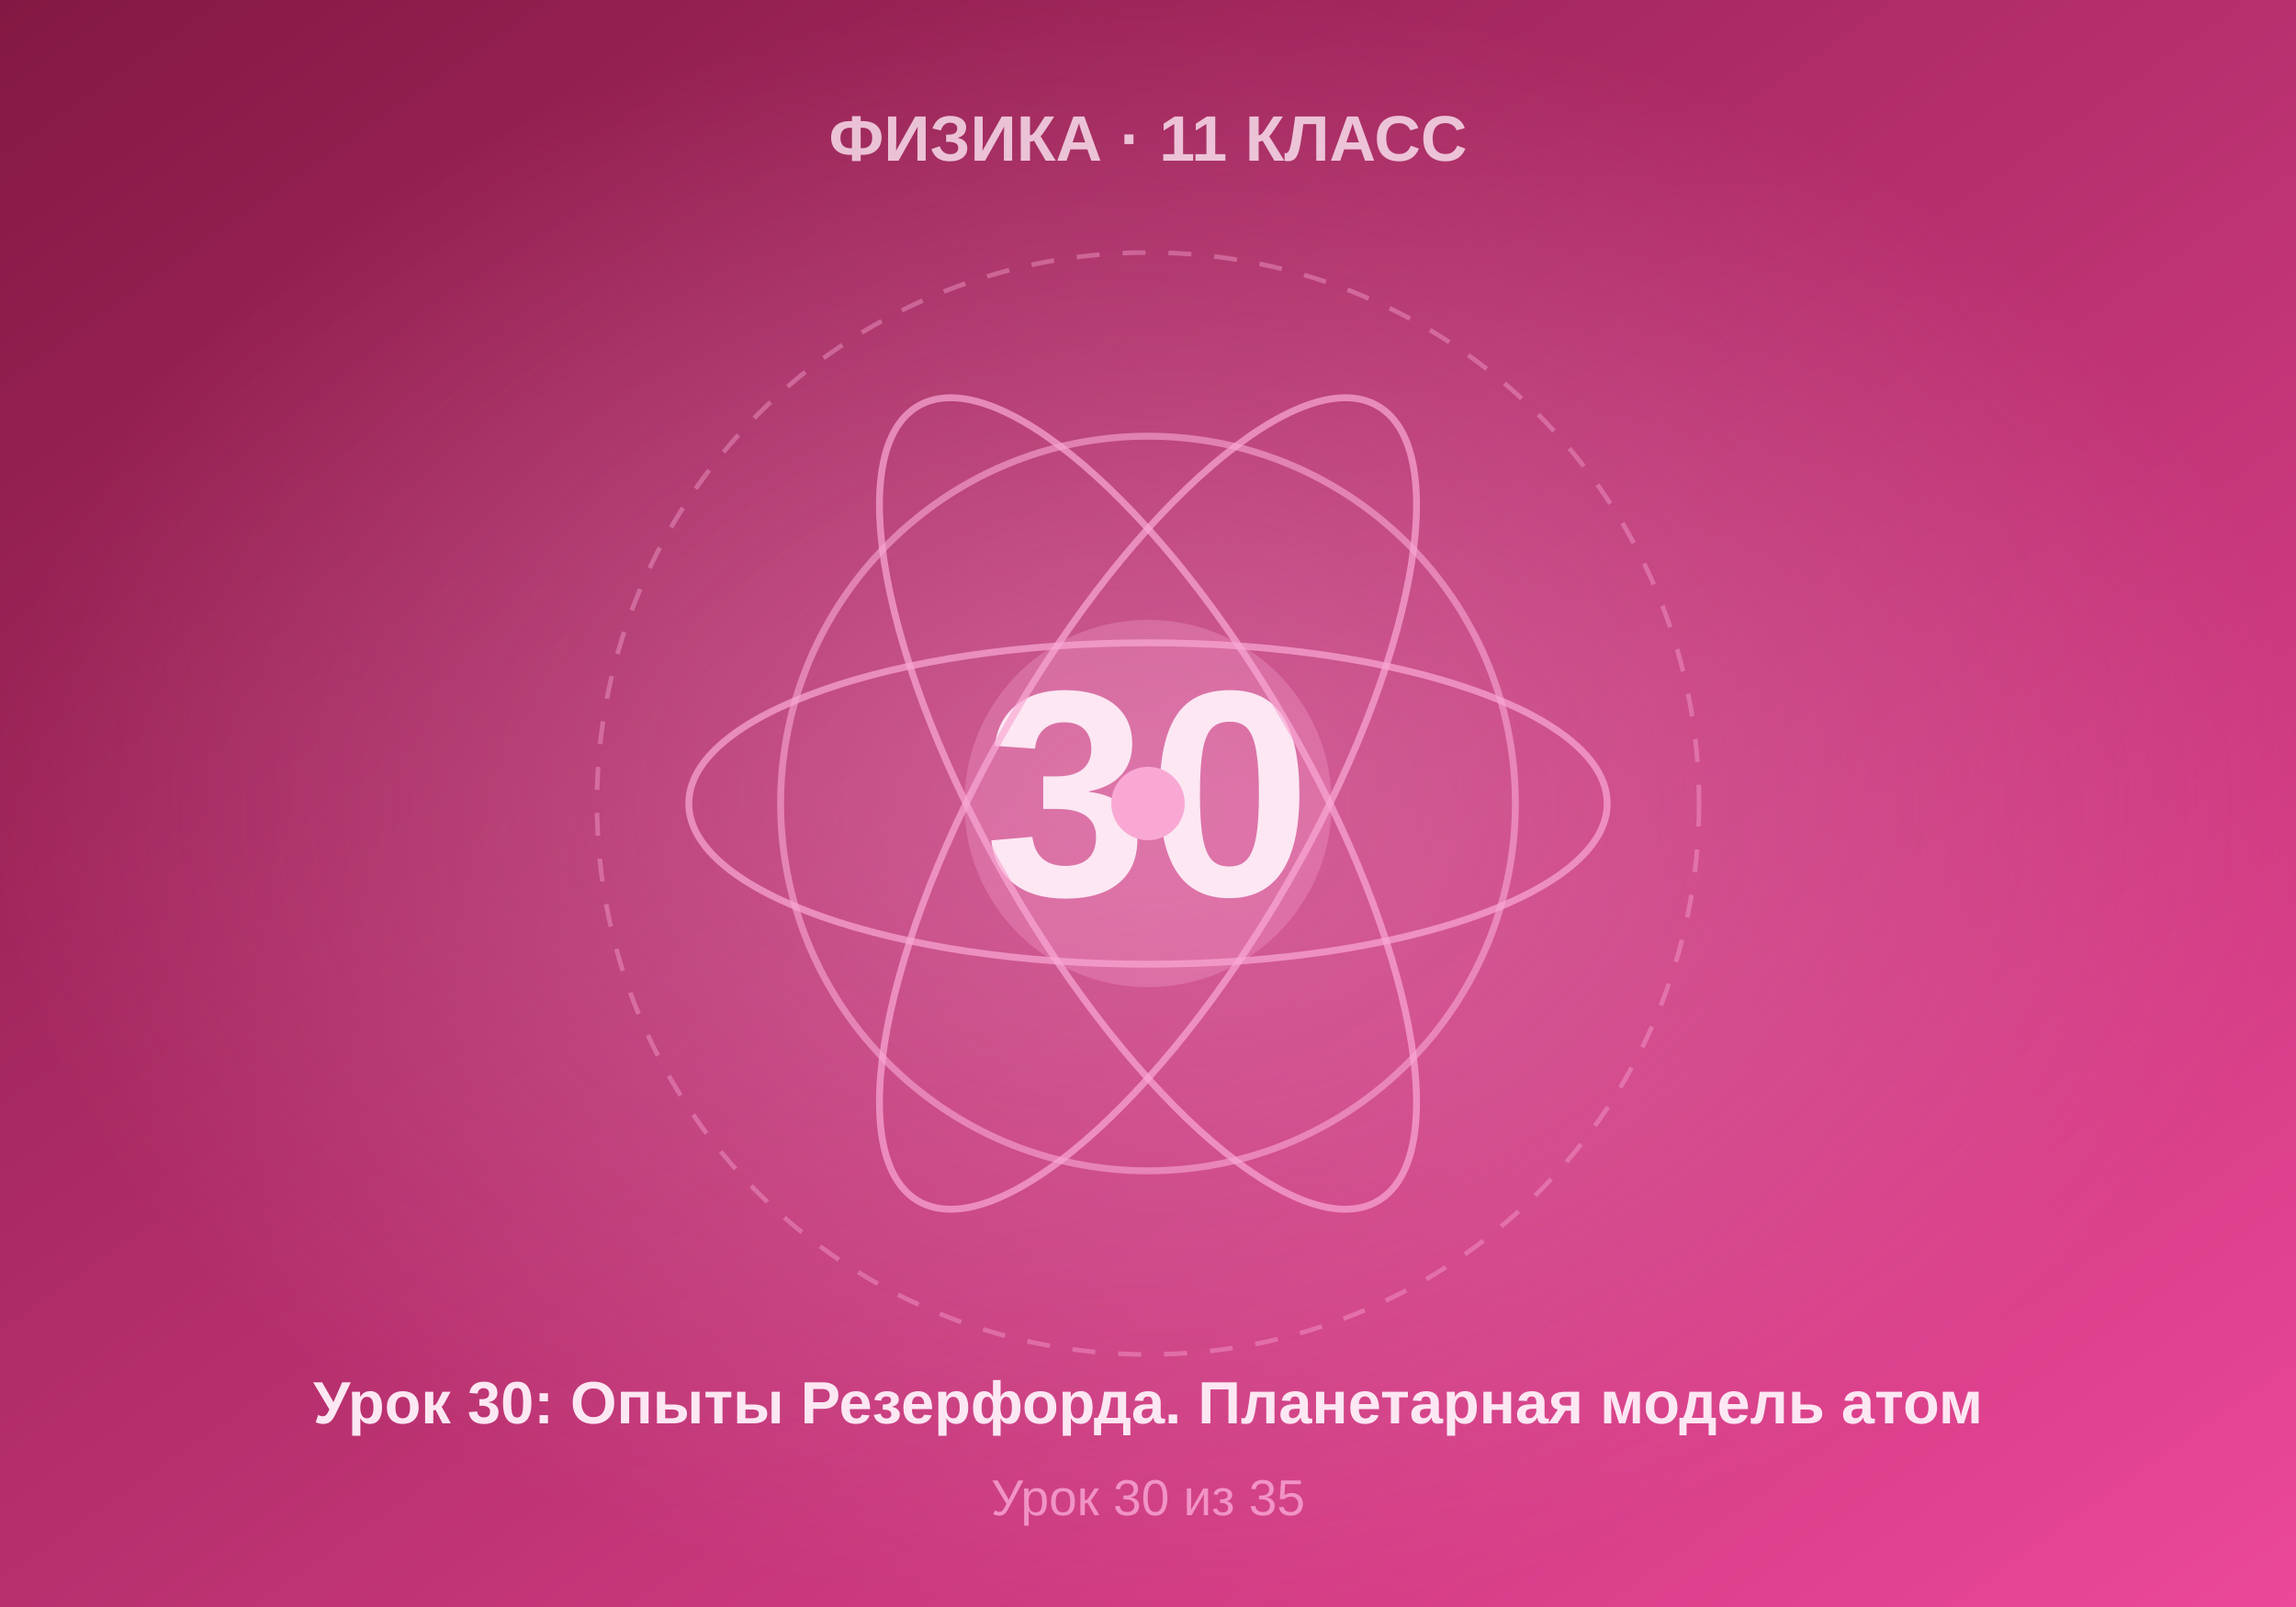
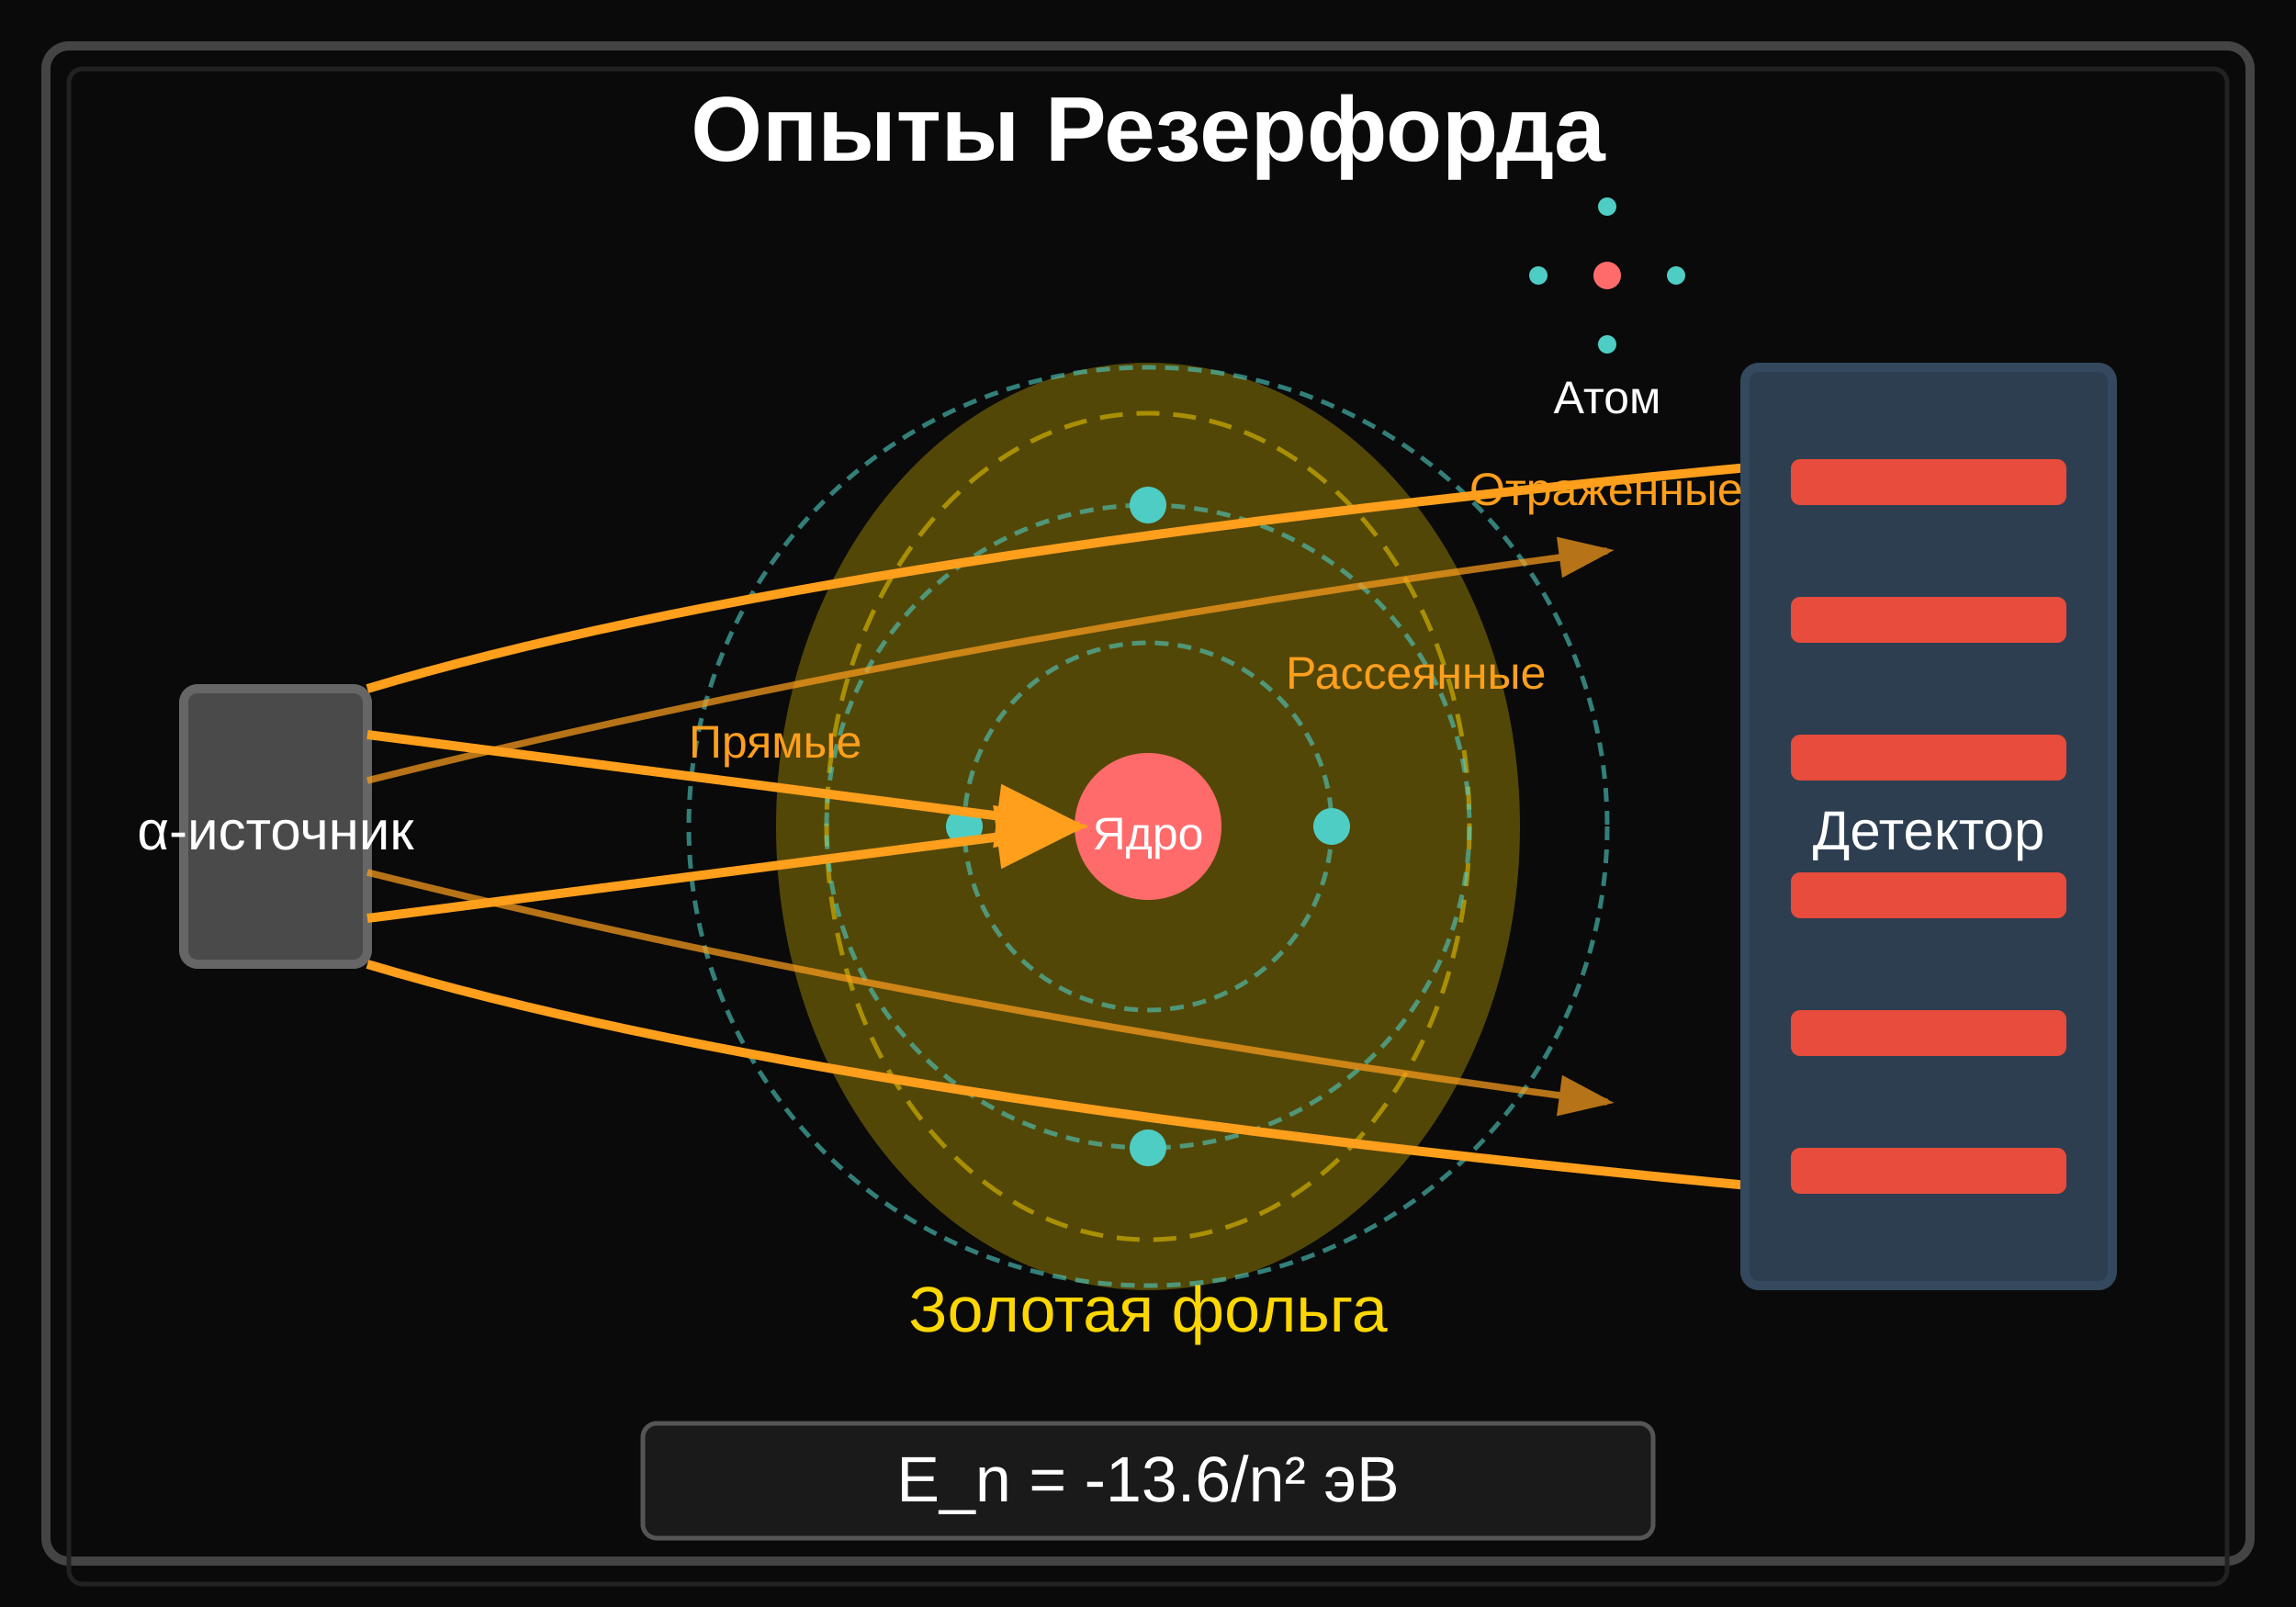
- <svg xmlns="http://www.w3.org/2000/svg" viewBox="0 0 500 350" width="500" height="350">
+ <svg xmlns="http://www.w3.org/2000/svg" viewBox="0 0 500 350">
+   <rect width="500" height="350" fill="#0a0a0a" />
+   <rect x="10" y="10" width="480" height="330" fill="none" stroke="#444" stroke-width="2" rx="5" />
+   <rect x="15" y="15" width="470" height="330" fill="none" stroke="#222" stroke-width="1" rx="3" />
+   <text x="250" y="35" text-anchor="middle" font-family="Arial, sans-serif" font-size="20" fill="#fff" font-weight="bold">Опыты Резерфорда</text>
+   <g id="alpha-source">
+     <rect x="40" y="150" width="40" height="60" fill="#4a4a4a" stroke="#666" stroke-width="2" rx="3" />
+     <text x="60" y="185" text-anchor="middle" font-family="Arial, sans-serif" font-size="12" fill="#fff">α-источник</text>
+   </g>
+   <g id="gold-foil">
+     <ellipse cx="250" cy="180" rx="80" ry="100" fill="#FFD700" opacity="0.3" stroke="#FFD700" stroke-width="2" />
+     <ellipse cx="250" cy="180" rx="70" ry="90" fill="none" stroke="#FFD700" stroke-width="1" stroke-dasharray="5,3" opacity="0.5" />
+     <text x="250" y="290" text-anchor="middle" font-family="Arial, sans-serif" font-size="14" fill="#FFD700">Золотая фольга</text>
+   </g>
+   <circle cx="250" cy="180" r="15" fill="#FF6B6B" stroke="#FF6B6B" stroke-width="2" />
+   <text x="250" y="185" text-anchor="middle" font-family="Arial, sans-serif" font-size="10" fill="#fff">Ядро</text>
+   <circle cx="250" cy="180" r="40" fill="none" stroke="#4ECDC4" stroke-width="1" stroke-dasharray="3,2" opacity="0.6" />
+   <circle cx="250" cy="180" r="70" fill="none" stroke="#4ECDC4" stroke-width="1" stroke-dasharray="3,2" opacity="0.6" />
+   <circle cx="250" cy="180" r="100" fill="none" stroke="#4ECDC4" stroke-width="1" stroke-dasharray="3,2" opacity="0.6" />
+   <circle cx="290" cy="180" r="4" fill="#4ECDC4" />
+   <circle cx="250" cy="110" r="4" fill="#4ECDC4" />
+   <circle cx="210" cy="180" r="4" fill="#4ECDC4" />
+   <circle cx="250" cy="250" r="4" fill="#4ECDC4" />
+   <g id="alpha-straight">
+     <line x1="80" y1="160" x2="235" y2="180" stroke="#FF9F1C" stroke-width="2" marker-end="url(#arrowhead)" />
+     <line x1="80" y1="200" x2="235" y2="180" stroke="#FF9F1C" stroke-width="2" marker-end="url(#arrowhead)" />
+   </g>
+   <g id="alpha-reflected">
+     <path d="M 80 150 Q 180 120 400 100" fill="none" stroke="#FF9F1C" stroke-width="2" marker-end="url(#arrowhead)" />
+     <path d="M 80 210 Q 180 240 400 260" fill="none" stroke="#FF9F1C" stroke-width="2" marker-end="url(#arrowhead)" />
+   </g>
+   <g id="alpha-scattered">
+     <path d="M 80 170 Q 200 140 350 120" fill="none" stroke="#FF9F1C" stroke-width="1.5" opacity="0.7" marker-end="url(#arrowhead-small)" />
+     <path d="M 80 190 Q 200 220 350 240" fill="none" stroke="#FF9F1C" stroke-width="1.5" opacity="0.7" marker-end="url(#arrowhead-small)" />
+   </g>
+   <g id="detector">
+     <rect x="380" y="80" width="80" height="200" fill="#2C3E50" stroke="#34495E" stroke-width="2" rx="3" />
+     <text x="420" y="185" text-anchor="middle" font-family="Arial, sans-serif" font-size="12" fill="#fff">Детектор</text>
+     <rect x="390" y="100" width="60" height="10" fill="#E74C3C" rx="2" />
+     <rect x="390" y="130" width="60" height="10" fill="#E74C3C" rx="2" />
+     <rect x="390" y="160" width="60" height="10" fill="#E74C3C" rx="2" />
+     <rect x="390" y="190" width="60" height="10" fill="#E74C3C" rx="2" />
+     <rect x="390" y="220" width="60" height="10" fill="#E74C3C" rx="2" />
+     <rect x="390" y="250" width="60" height="10" fill="#E74C3C" rx="2" />
+   </g>
+   <g id="formula">
+     <rect x="140" y="310" width="220" height="25" fill="#1a1a1a" stroke="#555" stroke-width="1" rx="3" />
+     <text x="250" y="327" text-anchor="middle" font-family="Arial, sans-serif" font-size="14" fill="#fff">E_n = -13.6/n² эВ</text>
+   </g>
  <defs>
-     <linearGradient id="bgGrad" x1="0%" y1="0%" x2="100%" y2="100%">
-       <stop offset="0%" style="stop-color:#831843" />
-       <stop offset="100%" style="stop-color:#ec4899" />
-     </linearGradient>
-     <radialGradient id="centerGlow" cx="50%" cy="50%" r="50%">
-       <stop offset="0%" style="stop-color:#f9a8d4;stop-opacity:0.4" />
-       <stop offset="100%" style="stop-color:#f9a8d4;stop-opacity:0" />
-     </radialGradient>
+     <marker id="arrowhead" markerWidth="10" markerHeight="7" refX="9" refY="3.5" orient="auto">
+       <polygon points="0 0, 10 3.5, 0 7" fill="#FF9F1C" />
+     </marker>
+     <marker id="arrowhead-small" markerWidth="8" markerHeight="6" refX="7" refY="3" orient="auto">
+       <polygon points="0 0, 8 3, 0 6" fill="#FF9F1C" />
+     </marker>
  </defs>
-   <rect width="500" height="350" fill="url(#bgGrad)" />
-   <rect width="500" height="350" fill="url(#centerGlow)" />
-   <circle cx="250" cy="175" r="120" fill="none" stroke="#f9a8d4" stroke-width="1" stroke-dasharray="5,5" opacity="0.4" />
-   <circle cx="250" cy="175" r="80" fill="none" stroke="#f9a8d4" stroke-width="1.5" opacity="0.6" />
-   <circle cx="250" cy="175" r="40" fill="#f9a8d4" opacity="0.3" />
-   <text x="250" y="195" font-family="Arial, sans-serif" font-size="64" font-weight="bold" fill="#fce7f3" text-anchor="middle">30</text>
-   <text x="250" y="35" font-family="Arial, sans-serif" font-size="14" font-weight="bold" fill="#fce7f3" text-anchor="middle" opacity="0.8">ФИЗИКА · 11 КЛАСС</text>
-   <text x="250" y="310" font-family="Arial, sans-serif" font-size="13" font-weight="bold" fill="#fce7f3" text-anchor="middle">Урок 30: Опыты Резерфорда. Планетарная модель атом</text>
-   <text x="250" y="330" font-family="Arial, sans-serif" font-size="11" fill="#f9a8d4" text-anchor="middle" opacity="0.8">Урок 30 из 35</text>
-   <ellipse cx="250" cy="175" rx="100" ry="35" fill="none" stroke="#f9a8d4" stroke-width="1.5" opacity="0.7" />
-   <ellipse cx="250" cy="175" rx="100" ry="35" fill="none" stroke="#f9a8d4" stroke-width="1.5" opacity="0.7" transform="rotate(60 250 175)" />
-   <ellipse cx="250" cy="175" rx="100" ry="35" fill="none" stroke="#f9a8d4" stroke-width="1.5" opacity="0.7" transform="rotate(120 250 175)" />
-   <circle cx="250" cy="175" r="8" fill="#f9a8d4" />
+   <text x="150" y="165" font-family="Arial, sans-serif" font-size="10" fill="#FF9F1C">Прямые</text>
+   <text x="320" y="110" font-family="Arial, sans-serif" font-size="10" fill="#FF9F1C">Отраженные</text>
+   <text x="280" y="150" font-family="Arial, sans-serif" font-size="10" fill="#FF9F1C">Рассеянные</text>
+   <g id="atom-model" transform="translate(350, 60)">
+     <circle cx="0" cy="0" r="3" fill="#FF6B6B" />
+     <circle cx="15" cy="0" r="2" fill="#4ECDC4" />
+     <circle cx="-15" cy="0" r="2" fill="#4ECDC4" />
+     <circle cx="0" cy="15" r="2" fill="#4ECDC4" />
+     <circle cx="0" cy="-15" r="2" fill="#4ECDC4" />
+     <text x="0" y="30" text-anchor="middle" font-family="Arial, sans-serif" font-size="10" fill="#fff">Атом</text>
+   </g>
</svg>
